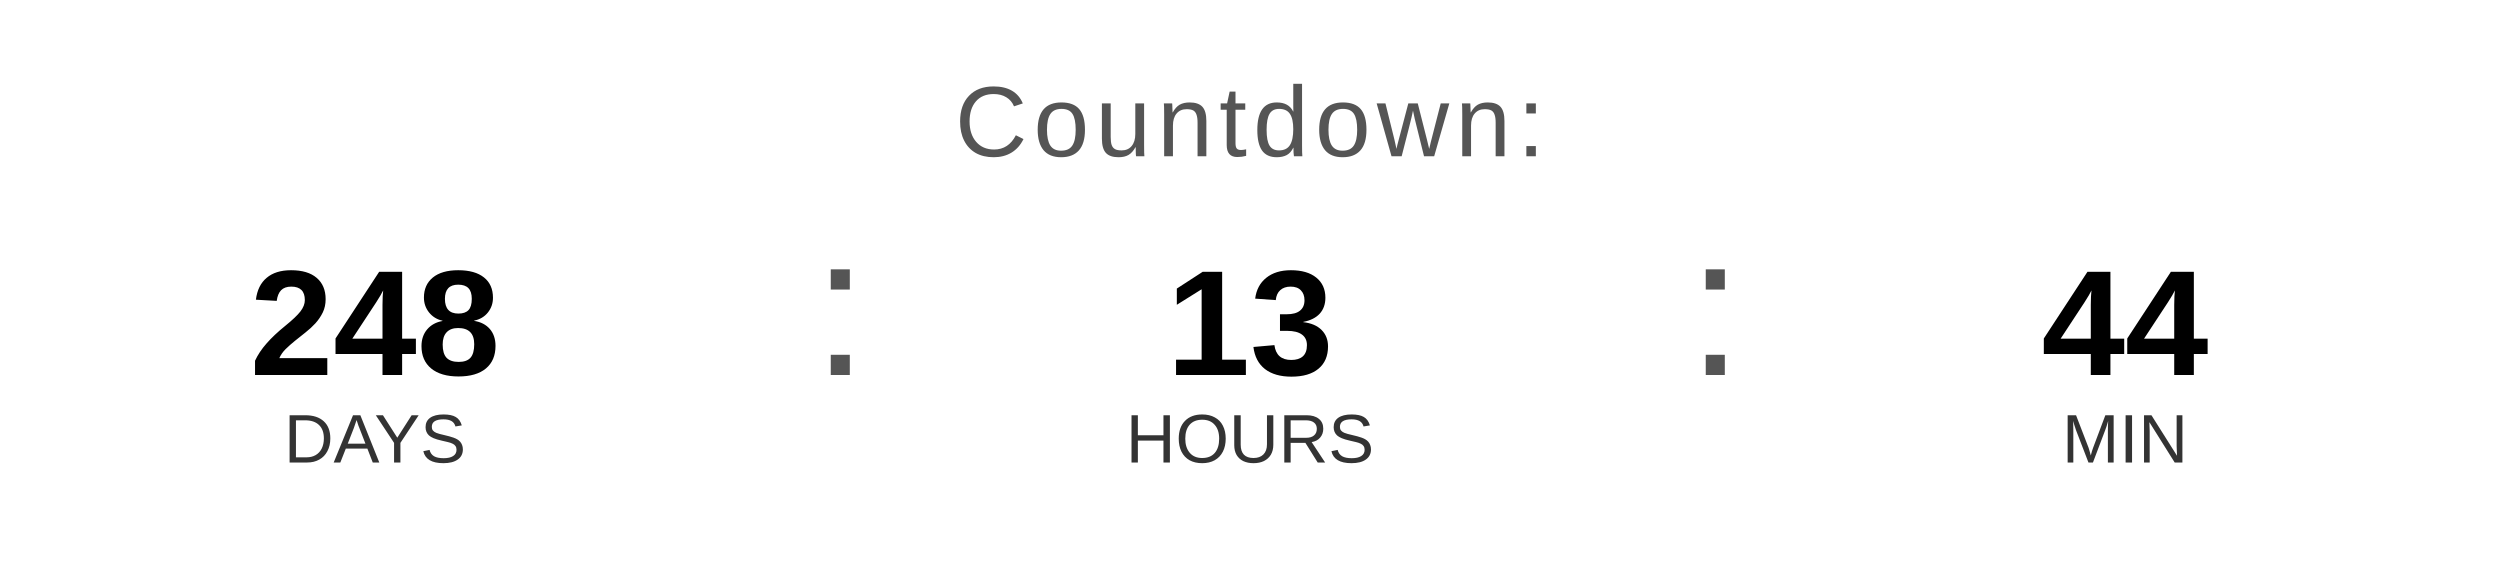
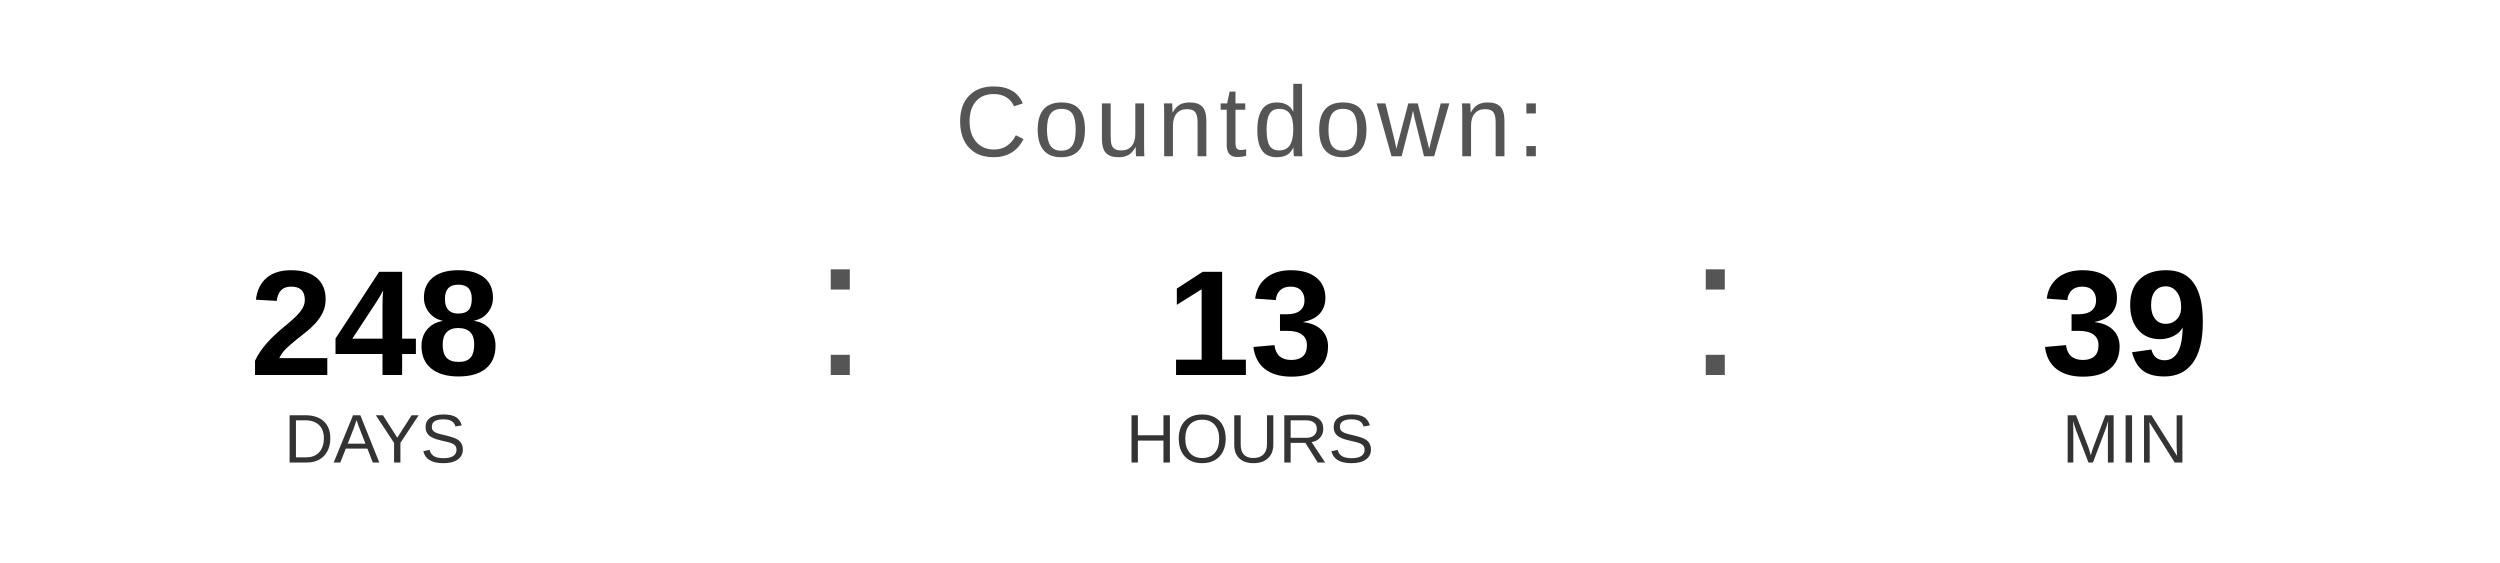
<svg xmlns="http://www.w3.org/2000/svg" width="400" height="90" viewBox="0 0 400 90">
  <text x="200" y="25" font-family="Arial, Helvetica, sans-serif" font-size="16" fill="#555555" text-anchor="middle" letter-spacing="1">
    Countdown:
  </text>
  <text x="60" y="60" font-family="Arial, Helvetica, sans-serif" font-size="24" font-weight="bold" fill="#000000" text-anchor="middle">248</text>
  <text x="60" y="74" font-family="Arial, Helvetica, sans-serif" font-size="11" fill="#333333" text-anchor="middle">DAYS</text>
  <text x="130" y="60" font-family="Arial, sans-serif" font-size="32" fill="#555555">:</text>
  <text x="200" y="60" font-family="Arial, Helvetica, sans-serif" font-size="24" font-weight="bold" fill="#000000" text-anchor="middle">13</text>
  <text x="200" y="74" font-family="Arial, Helvetica, sans-serif" font-size="11" fill="#333333" text-anchor="middle">HOURS</text>
  <text x="270" y="60" font-family="Arial, sans-serif" font-size="32" fill="#555555">:</text>
-   <text x="340" y="60" font-family="Arial, Helvetica, sans-serif" font-size="24" font-weight="bold" fill="#000000" text-anchor="middle">44</text>
+   <text x="340" y="60" font-family="Arial, Helvetica, sans-serif" font-size="24" font-weight="bold" fill="#000000" text-anchor="middle">39</text>
  <text x="340" y="74" font-family="Arial, Helvetica, sans-serif" font-size="11" fill="#333333" text-anchor="middle">MIN</text>
</svg>
